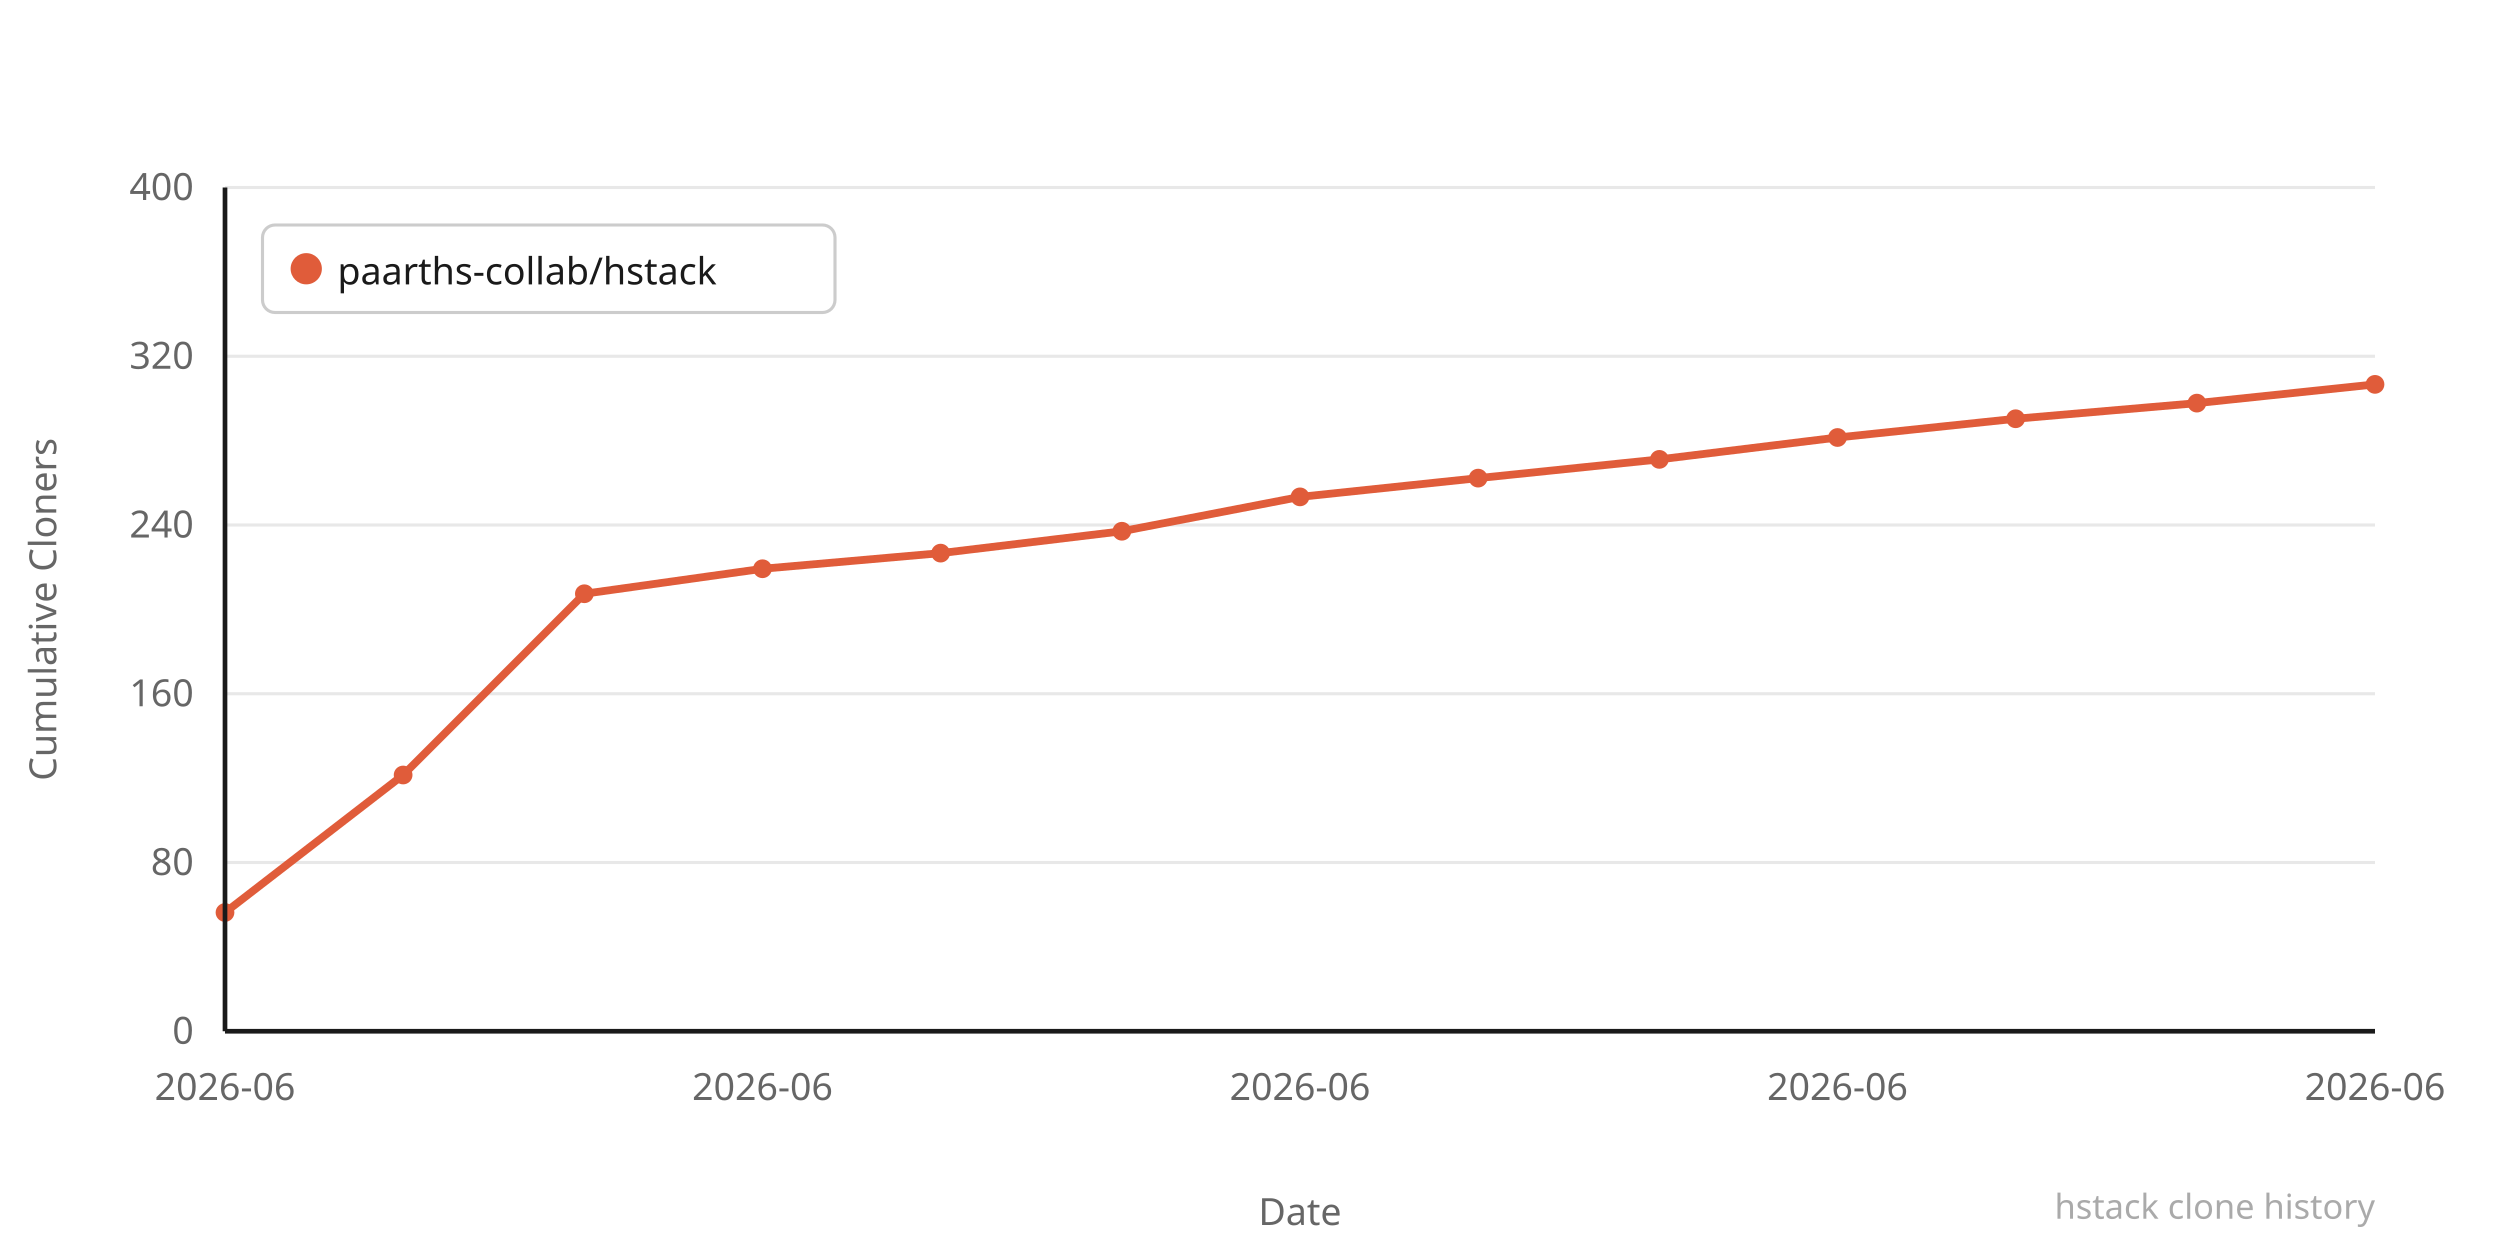
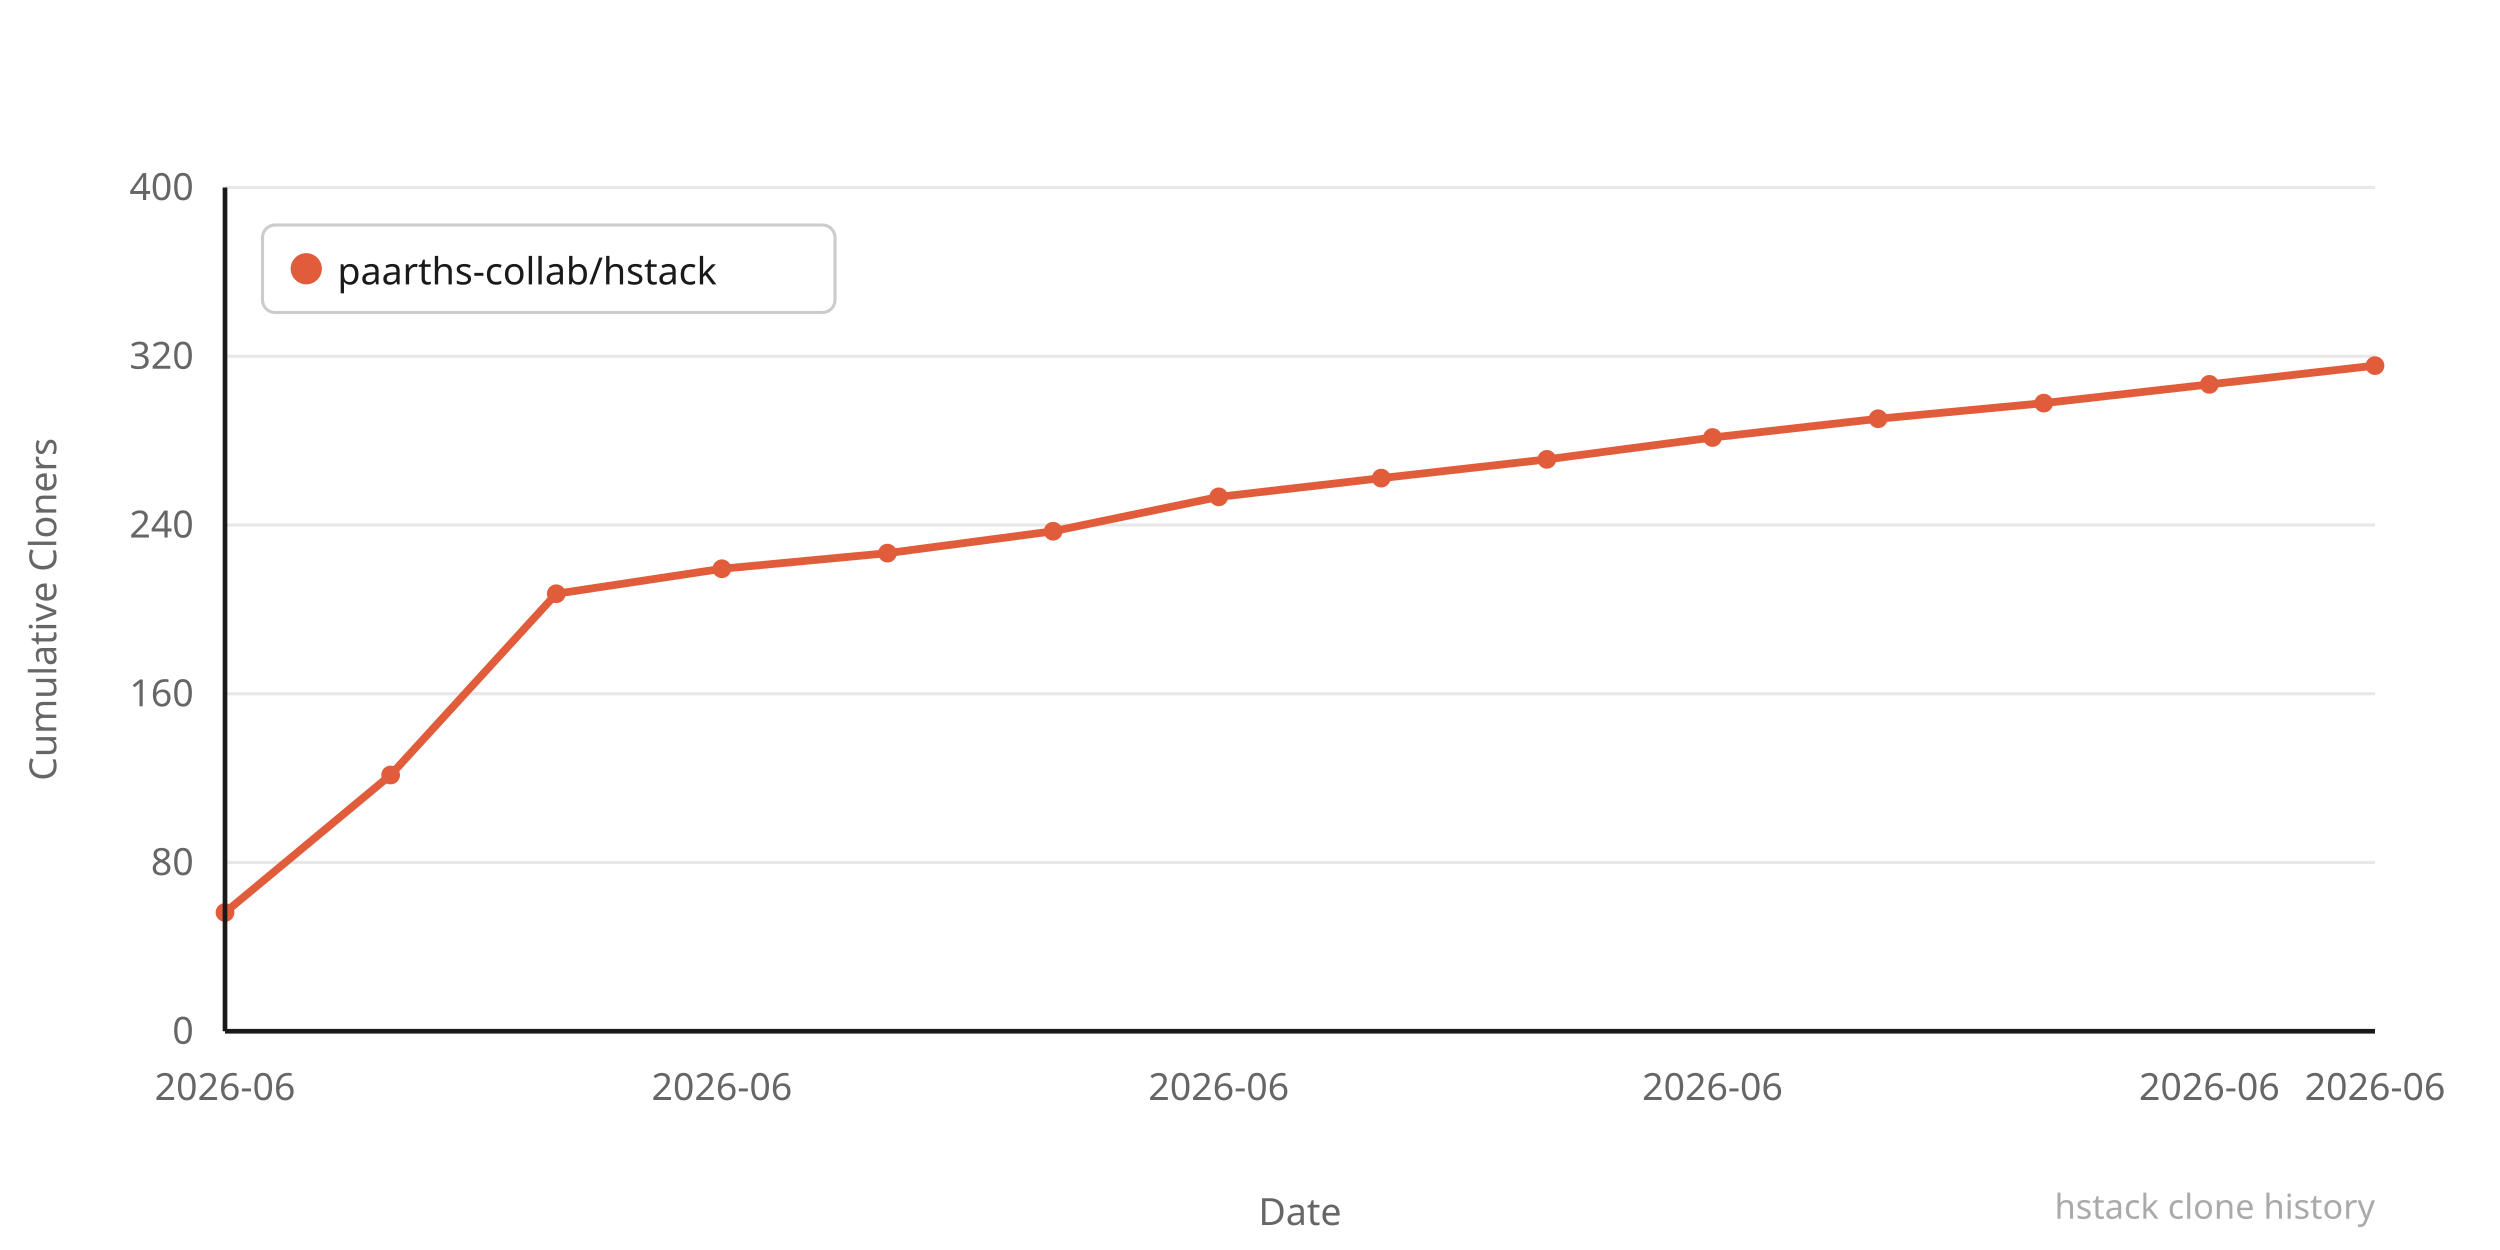
<svg xmlns="http://www.w3.org/2000/svg" width="800" height="400" viewBox="0 0 800 400">
  <rect width="800" height="400" fill="#ffffff" />
  <line x1="72" y1="330" x2="760" y2="330" stroke="#e8e8e8" stroke-width="1" />
  <text x="62" y="334" text-anchor="end" font-family="system-ui,sans-serif" font-size="12" fill="#666666">0</text>
  <line x1="72" y1="276" x2="760" y2="276" stroke="#e8e8e8" stroke-width="1" />
  <text x="62" y="280" text-anchor="end" font-family="system-ui,sans-serif" font-size="12" fill="#666666">80</text>
  <line x1="72" y1="222" x2="760" y2="222" stroke="#e8e8e8" stroke-width="1" />
  <text x="62" y="226" text-anchor="end" font-family="system-ui,sans-serif" font-size="12" fill="#666666">160</text>
  <line x1="72" y1="168" x2="760" y2="168" stroke="#e8e8e8" stroke-width="1" />
  <text x="62" y="172" text-anchor="end" font-family="system-ui,sans-serif" font-size="12" fill="#666666">240</text>
  <line x1="72" y1="114" x2="760" y2="114" stroke="#e8e8e8" stroke-width="1" />
  <text x="62" y="118" text-anchor="end" font-family="system-ui,sans-serif" font-size="12" fill="#666666">320</text>
  <line x1="72" y1="60" x2="760" y2="60" stroke="#e8e8e8" stroke-width="1" />
  <text x="62" y="64" text-anchor="end" font-family="system-ui,sans-serif" font-size="12" fill="#666666">400</text>
-   <polyline points="72,292 129,248 187,190 244,182 301,177 359,170 416,159 473,153 531,147 588,140 645,134 703,129 760,123" fill="none" stroke="#e05c3a" stroke-width="2.5" stroke-linejoin="round" stroke-linecap="round" />
+   <polyline points="72,292 125,248 178,190 231,182 284,177 337,170 390,159 442,153 495,147 548,140 601,134 654,129 707,123 760,117" fill="none" stroke="#e05c3a" stroke-width="2.5" stroke-linejoin="round" stroke-linecap="round" />
  <circle cx="72" cy="292" r="3" fill="#e05c3a" />
-   <circle cx="129" cy="248" r="3" fill="#e05c3a" />
-   <circle cx="187" cy="190" r="3" fill="#e05c3a" />
-   <circle cx="244" cy="182" r="3" fill="#e05c3a" />
-   <circle cx="301" cy="177" r="3" fill="#e05c3a" />
-   <circle cx="359" cy="170" r="3" fill="#e05c3a" />
-   <circle cx="416" cy="159" r="3" fill="#e05c3a" />
-   <circle cx="473" cy="153" r="3" fill="#e05c3a" />
-   <circle cx="531" cy="147" r="3" fill="#e05c3a" />
-   <circle cx="588" cy="140" r="3" fill="#e05c3a" />
-   <circle cx="645" cy="134" r="3" fill="#e05c3a" />
-   <circle cx="703" cy="129" r="3" fill="#e05c3a" />
-   <circle cx="760" cy="123" r="3" fill="#e05c3a" />
+   <circle cx="125" cy="248" r="3" fill="#e05c3a" />
+   <circle cx="178" cy="190" r="3" fill="#e05c3a" />
+   <circle cx="231" cy="182" r="3" fill="#e05c3a" />
+   <circle cx="284" cy="177" r="3" fill="#e05c3a" />
+   <circle cx="337" cy="170" r="3" fill="#e05c3a" />
+   <circle cx="390" cy="159" r="3" fill="#e05c3a" />
+   <circle cx="442" cy="153" r="3" fill="#e05c3a" />
+   <circle cx="495" cy="147" r="3" fill="#e05c3a" />
+   <circle cx="548" cy="140" r="3" fill="#e05c3a" />
+   <circle cx="601" cy="134" r="3" fill="#e05c3a" />
+   <circle cx="654" cy="129" r="3" fill="#e05c3a" />
+   <circle cx="707" cy="123" r="3" fill="#e05c3a" />
+   <circle cx="760" cy="117" r="3" fill="#e05c3a" />
  <text x="72" y="352" text-anchor="middle" font-family="system-ui,sans-serif" font-size="12" fill="#666666">2026-06</text>
-   <text x="244" y="352" text-anchor="middle" font-family="system-ui,sans-serif" font-size="12" fill="#666666">2026-06</text>
-   <text x="416" y="352" text-anchor="middle" font-family="system-ui,sans-serif" font-size="12" fill="#666666">2026-06</text>
-   <text x="588" y="352" text-anchor="middle" font-family="system-ui,sans-serif" font-size="12" fill="#666666">2026-06</text>
+   <text x="231" y="352" text-anchor="middle" font-family="system-ui,sans-serif" font-size="12" fill="#666666">2026-06</text>
+   <text x="390" y="352" text-anchor="middle" font-family="system-ui,sans-serif" font-size="12" fill="#666666">2026-06</text>
+   <text x="548" y="352" text-anchor="middle" font-family="system-ui,sans-serif" font-size="12" fill="#666666">2026-06</text>
+   <text x="707" y="352" text-anchor="middle" font-family="system-ui,sans-serif" font-size="12" fill="#666666">2026-06</text>
  <text x="760" y="352" text-anchor="middle" font-family="system-ui,sans-serif" font-size="12" fill="#666666">2026-06</text>
  <text x="-195" y="18" transform="rotate(-90)" text-anchor="middle" font-family="system-ui,sans-serif" font-size="12" fill="#666666">Cumulative Cloners</text>
  <text x="416" y="392" text-anchor="middle" font-family="system-ui,sans-serif" font-size="12" fill="#666666">Date</text>
  <line x1="72" y1="60" x2="72" y2="330" stroke="#1a1a1a" stroke-width="1.5" />
  <line x1="72" y1="330" x2="760" y2="330" stroke="#1a1a1a" stroke-width="1.5" />
  <rect x="84" y="72" width="183.2" height="28" rx="4" fill="#ffffff" stroke="#cccccc" stroke-width="1" />
  <circle cx="98" cy="86" r="5" fill="#e05c3a" />
  <text x="108" y="91" font-family="system-ui,sans-serif" font-size="12" fill="#1a1a1a">paarths-collab/hstack</text>
  <text x="760" y="390" text-anchor="end" font-family="system-ui,sans-serif" font-size="11" fill="#aaaaaa">hstack clone history</text>
</svg>
